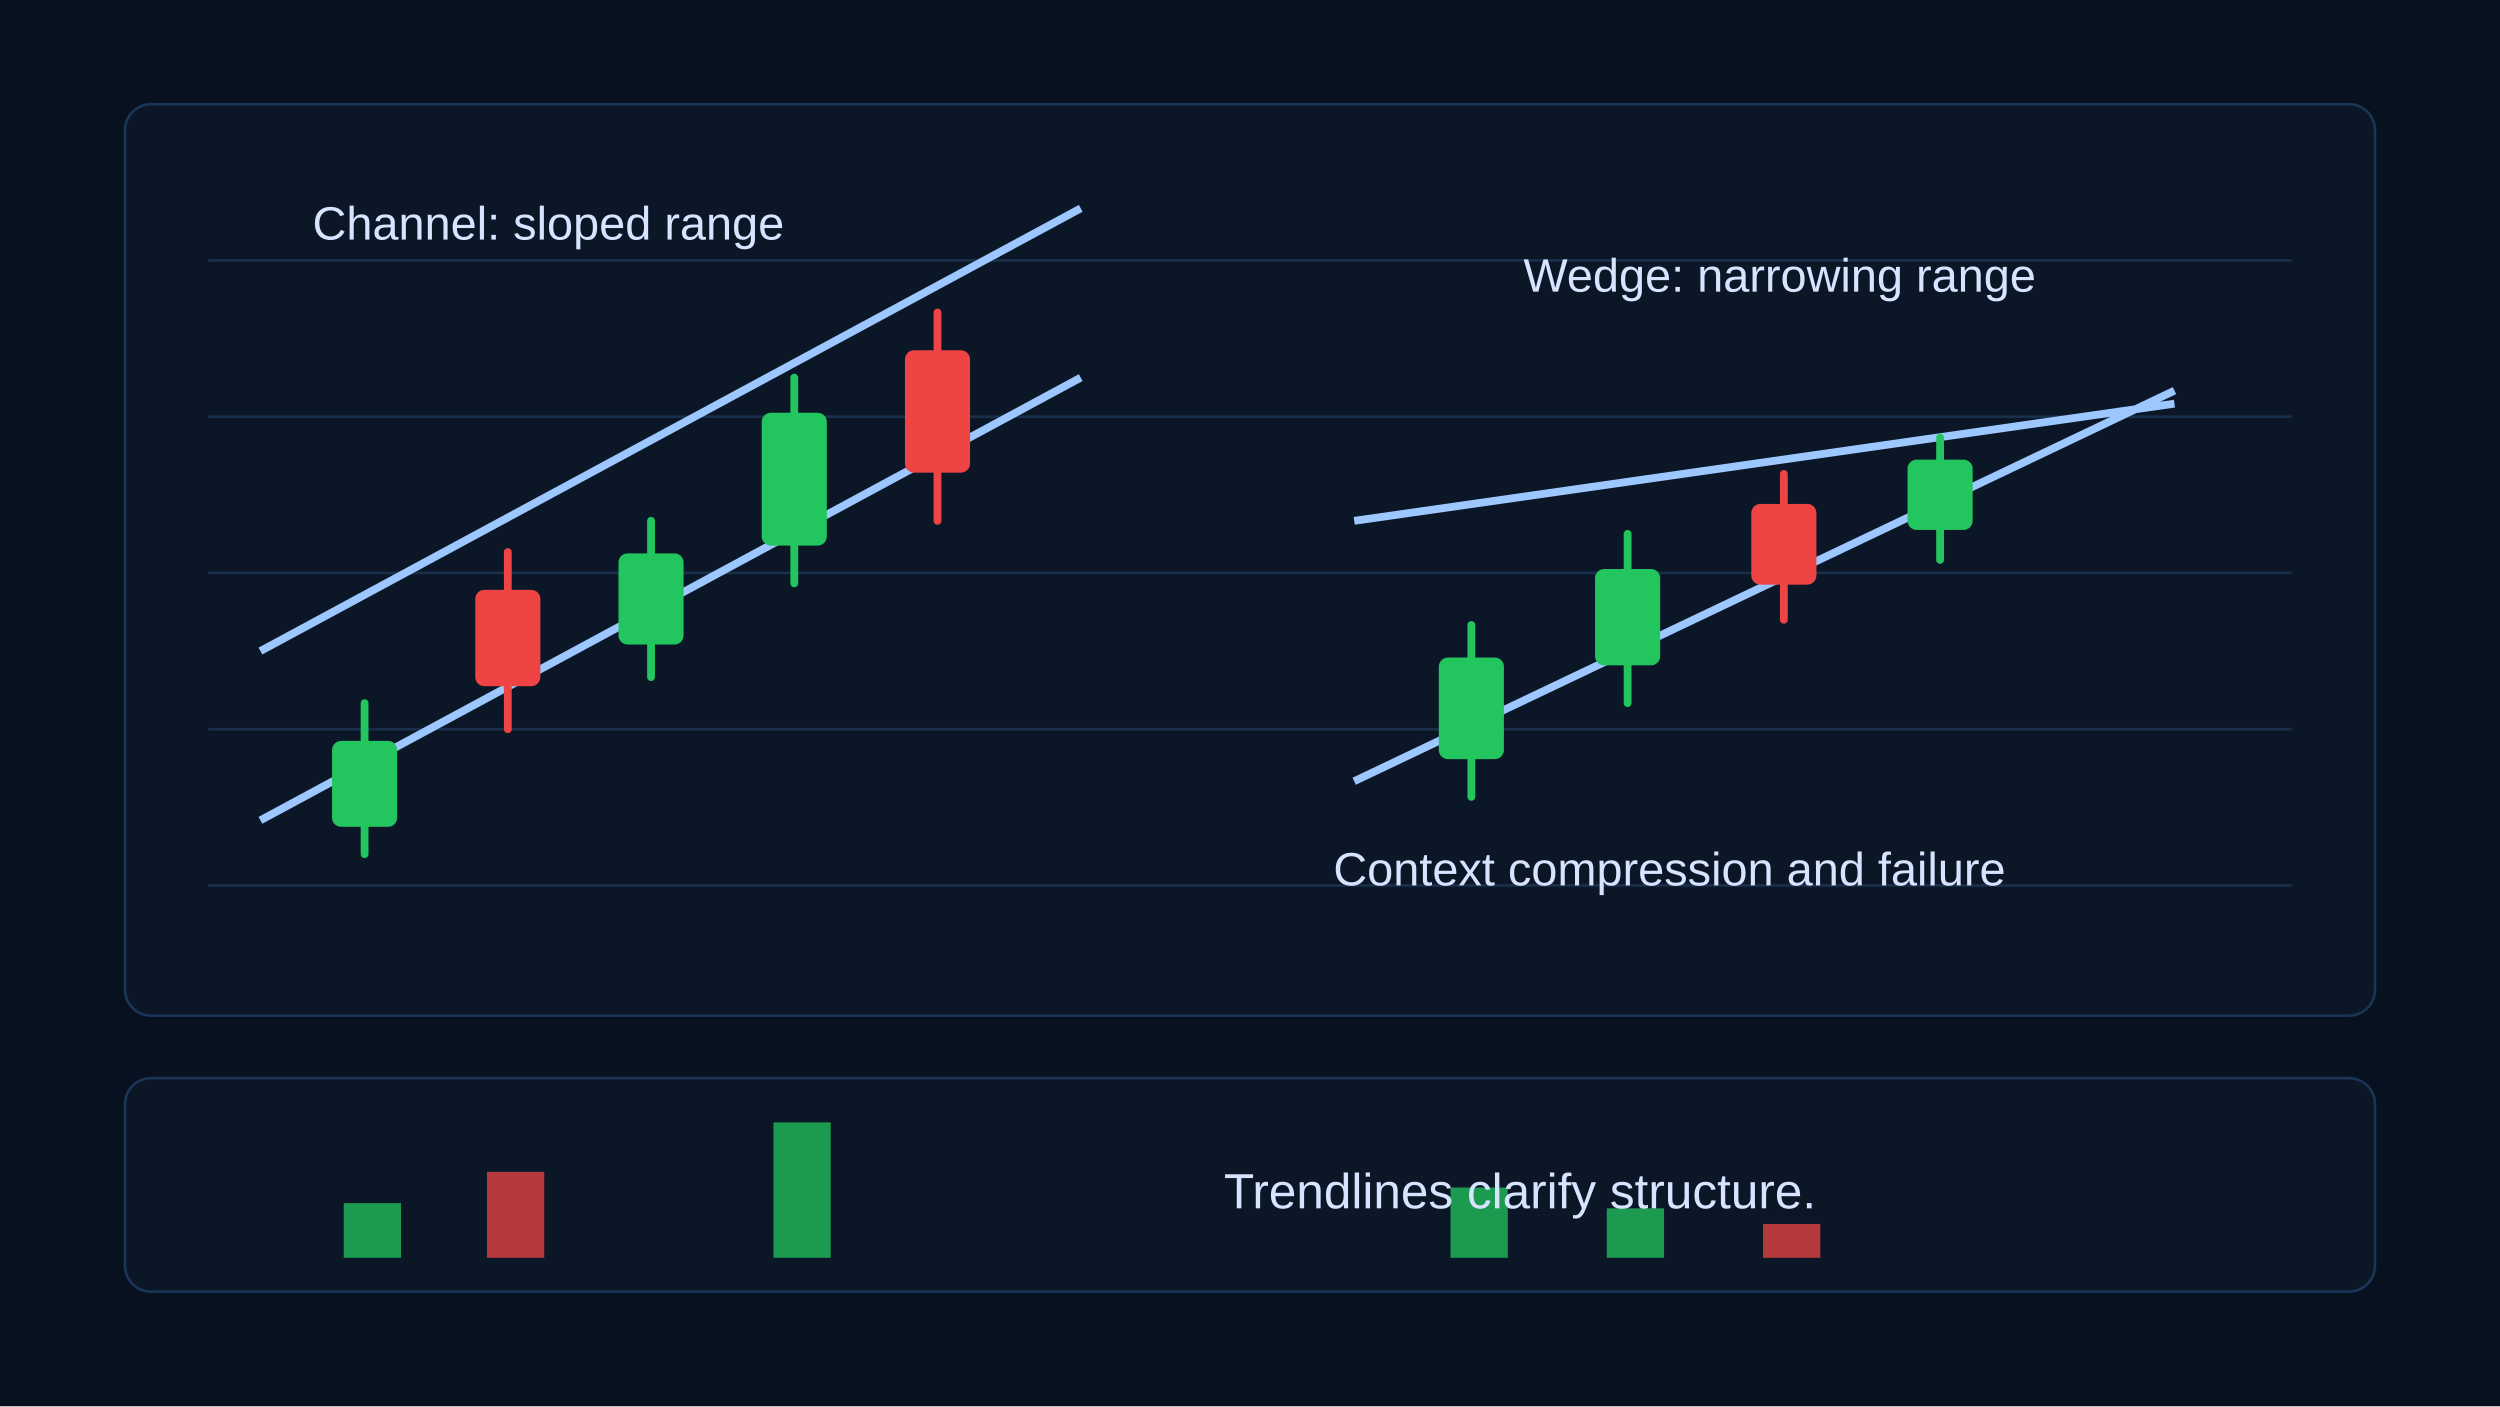
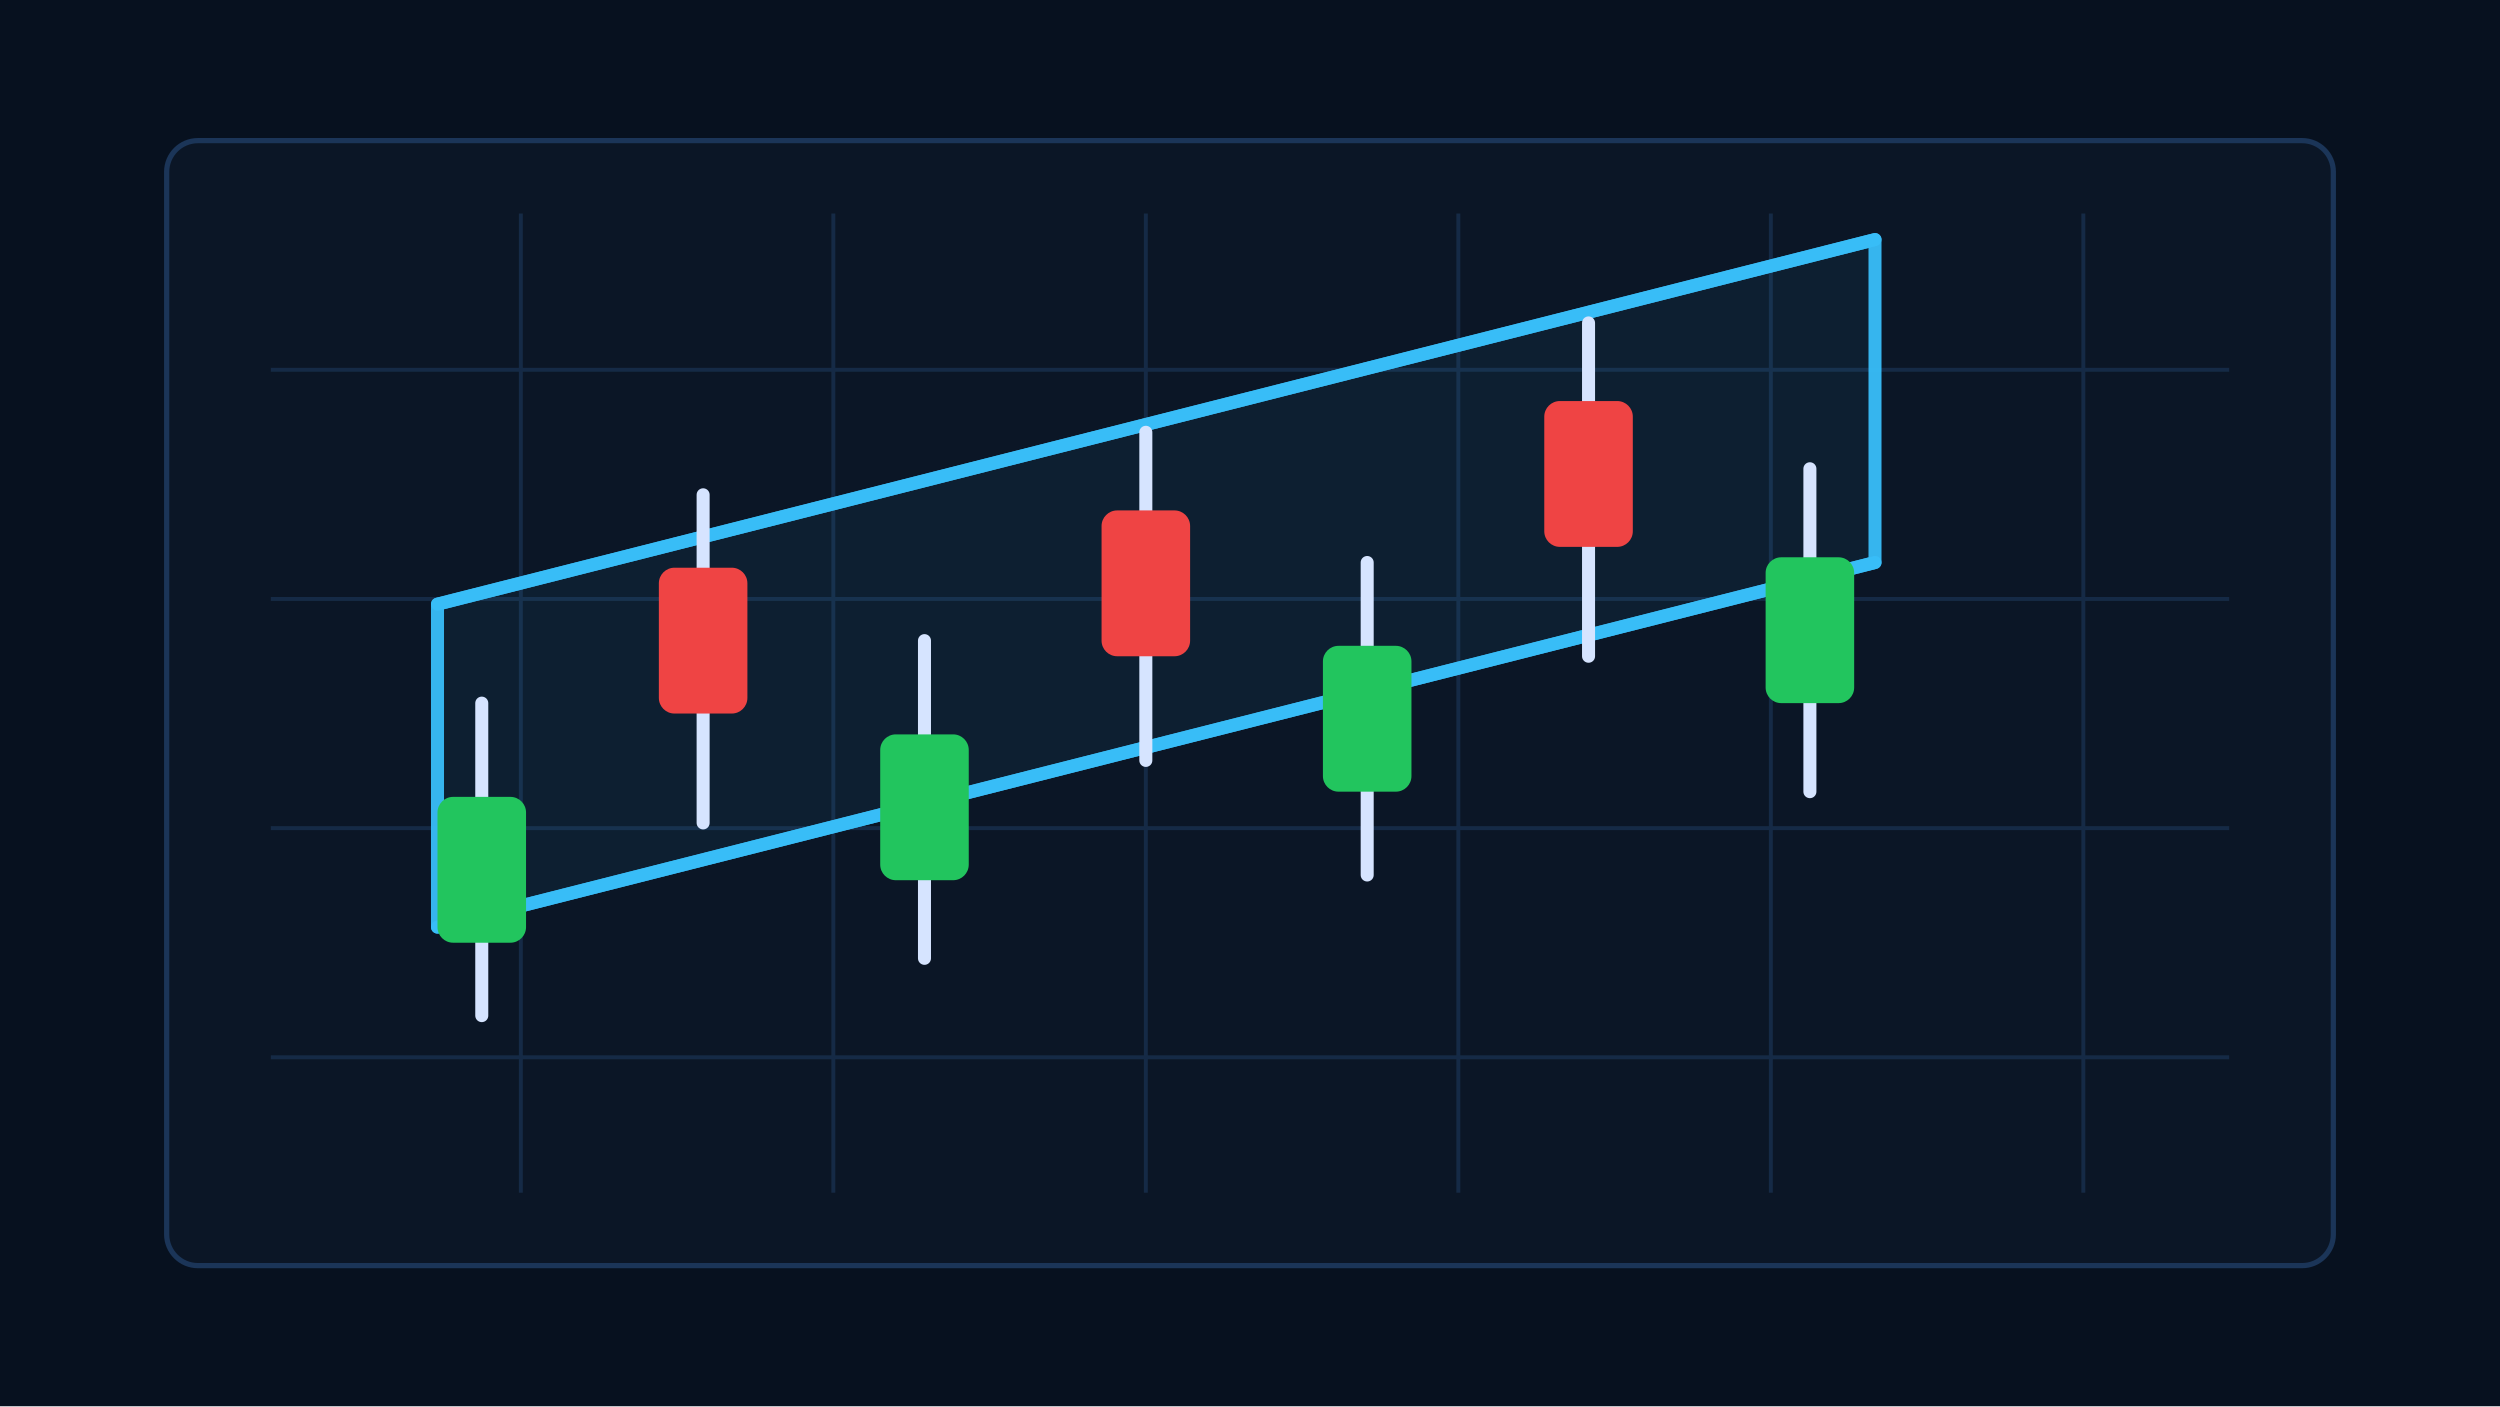
- <svg xmlns="http://www.w3.org/2000/svg" width="960" height="540" viewBox="0 0 960 540" role="img" aria-labelledby="title desc">
+ <svg xmlns="http://www.w3.org/2000/svg" width="960" height="540" viewBox="0 0 960 540" aria-hidden="true">
  <rect width="960" height="540" fill="#07111f" />
-   <rect x="48" y="40" width="864" height="350" rx="10" fill="#0b1626" stroke="#1b3558" />
-   <g stroke="#19304d">
-     <path d="M80 100H880M80 160H880M80 220H880M80 280H880M80 340H880" />
+   <rect x="64" y="54" width="832" height="432" rx="12" fill="#0b1626" stroke="#1b3558" stroke-width="2" />
+   <g stroke="#18304d" stroke-width="1.5" opacity=".8">
+     <path d="M104 142H856M104 230H856M104 318H856M104 406H856" />
+     <path d="M200 82V458M320 82V458M440 82V458M560 82V458M680 82V458M800 82V458" />
  </g>
-   <path d="M100 315L415 145M100 250L415 80" stroke="#9cc7ff" stroke-width="3" />
-   <path d="M520 300L835 150M520 200L835 155" stroke="#9cc7ff" stroke-width="3" />
-   <text x="120" y="92" fill="#d6e4ff" font-family="Arial" font-size="18">Channel: sloped range</text>
-   <text x="585" y="112" fill="#d6e4ff" font-family="Arial" font-size="18">Wedge: narrowing range</text>
-   <g stroke-width="3" stroke-linecap="round">
-     <g stroke="#22c55e" fill="#22c55e">
-       <line x1="140" y1="270" x2="140" y2="328" />
-       <rect x="129" y="286" width="22" height="30" rx="2" />
-     </g>
-     <g stroke="#ef4444" fill="#ef4444">
-       <line x1="195" y1="212" x2="195" y2="280" />
-       <rect x="184" y="228" width="22" height="34" rx="2" />
-     </g>
-     <g stroke="#22c55e" fill="#22c55e">
-       <line x1="250" y1="200" x2="250" y2="260" />
-       <rect x="239" y="214" width="22" height="32" rx="2" />
-     </g>
-     <g stroke="#22c55e" fill="#22c55e">
-       <line x1="305" y1="145" x2="305" y2="224" />
-       <rect x="294" y="160" width="22" height="48" rx="2" />
-     </g>
-     <g stroke="#ef4444" fill="#ef4444">
-       <line x1="360" y1="120" x2="360" y2="200" />
-       <rect x="349" y="136" width="22" height="44" rx="2" />
-     </g>
-     <g stroke="#22c55e" fill="#22c55e">
-       <line x1="565" y1="240" x2="565" y2="306" />
-       <rect x="554" y="254" width="22" height="36" rx="2" />
-     </g>
-     <g stroke="#22c55e" fill="#22c55e">
-       <line x1="625" y1="205" x2="625" y2="270" />
-       <rect x="614" y="220" width="22" height="34" rx="2" />
-     </g>
-     <g stroke="#ef4444" fill="#ef4444">
-       <line x1="685" y1="182" x2="685" y2="238" />
-       <rect x="674" y="195" width="22" height="28" rx="2" />
-     </g>
-     <g stroke="#22c55e" fill="#22c55e">
-       <line x1="745" y1="168" x2="745" y2="215" />
-       <rect x="734" y="178" width="22" height="24" rx="2" />
-     </g>
+   <polygon points="168,356 720,216 720,92 168,232" fill="#38bdf8" fill-opacity="0.06" stroke="#38bdf8" stroke-width="5" stroke-linejoin="round" opacity=".95" />
+   <path d="M168 356L720 216" fill="none" stroke="#38bdf8" stroke-width="5" stroke-linecap="round" opacity="0.95" />
+   <path d="M168 232L720 92" fill="none" stroke="#38bdf8" stroke-width="5" stroke-linecap="round" opacity="0.95" />
+   <g opacity="1">
+     <line x1="185" y1="270" x2="185" y2="390" stroke="#d6e4ff" stroke-width="5" stroke-linecap="round" />
+     <rect x="168" y="306" width="34" height="56" rx="6" fill="#22c55e" />
  </g>
-   <text x="512" y="340" fill="#d6e4ff" font-family="Arial" font-size="18">Context compression and failure</text>
-   <rect x="48" y="414" width="864" height="82" rx="10" fill="#0b1626" stroke="#1b3558" />
-   <g>
-     <rect x="132" y="462" width="22" height="21" fill="#22c55e" opacity=".75" />
-     <rect x="187" y="450" width="22" height="33" fill="#ef4444" opacity=".75" />
-     <rect x="297" y="431" width="22" height="52" fill="#22c55e" opacity=".75" />
-     <rect x="557" y="456" width="22" height="27" fill="#22c55e" opacity=".75" />
-     <rect x="617" y="464" width="22" height="19" fill="#22c55e" opacity=".75" />
-     <rect x="677" y="470" width="22" height="13" fill="#ef4444" opacity=".75" />
+   <g opacity="1">
+     <line x1="270" y1="190" x2="270" y2="316" stroke="#d6e4ff" stroke-width="5" stroke-linecap="round" />
+     <rect x="253" y="218" width="34" height="56" rx="6" fill="#ef4444" />
  </g>
-   <text x="470" y="464" fill="#d6e4ff" font-family="Arial" font-size="19">Trendlines clarify structure.</text>
+   <g opacity="1">
+     <line x1="355" y1="246" x2="355" y2="368" stroke="#d6e4ff" stroke-width="5" stroke-linecap="round" />
+     <rect x="338" y="282" width="34" height="56" rx="6" fill="#22c55e" />
+   </g>
+   <g opacity="1">
+     <line x1="440" y1="166" x2="440" y2="292" stroke="#d6e4ff" stroke-width="5" stroke-linecap="round" />
+     <rect x="423" y="196" width="34" height="56" rx="6" fill="#ef4444" />
+   </g>
+   <g opacity="1">
+     <line x1="525" y1="216" x2="525" y2="336" stroke="#d6e4ff" stroke-width="5" stroke-linecap="round" />
+     <rect x="508" y="248" width="34" height="56" rx="6" fill="#22c55e" />
+   </g>
+   <g opacity="1">
+     <line x1="610" y1="124" x2="610" y2="252" stroke="#d6e4ff" stroke-width="5" stroke-linecap="round" />
+     <rect x="593" y="154" width="34" height="56" rx="6" fill="#ef4444" />
+   </g>
+   <g opacity="1">
+     <line x1="695" y1="180" x2="695" y2="304" stroke="#d6e4ff" stroke-width="5" stroke-linecap="round" />
+     <rect x="678" y="214" width="34" height="56" rx="6" fill="#22c55e" />
+   </g>
</svg>
